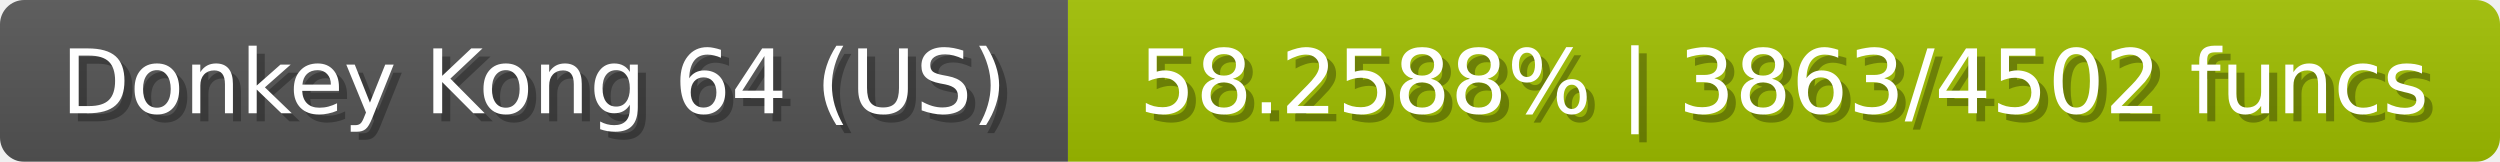
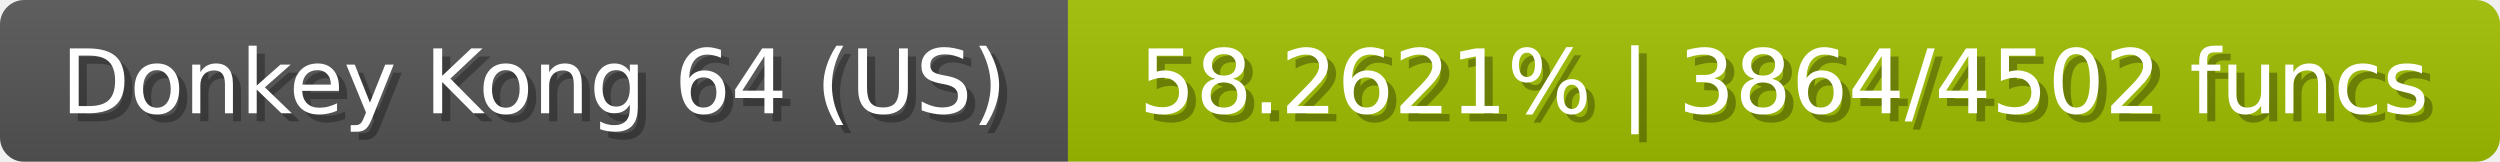
<svg xmlns="http://www.w3.org/2000/svg" width="309" height="20">
  <linearGradient id="b" x2="0" y2="100%">
    <stop offset="0" stop-color="#bbb" stop-opacity=".1" />
    <stop offset="1" stop-opacity=".1" />
  </linearGradient>
  <mask id="anybadge_23">
    <rect width="309" height="20" rx="3" fill="#fff" />
  </mask>
  <g mask="url(#anybadge_23)">
    <path fill="#555" d="M0 0h132v20H0z" />
    <path fill="#a0c000" d="M132 0h177v20H132z" />
    <path fill="url(#b)" d="M0 0h309v20H0z" />
  </g>
  <g fill="#fff" text-anchor="middle" font-family="DejaVu Sans,Verdana,Geneva,sans-serif" font-size="11">
    <text x="67.0" y="15" fill="#010101" fill-opacity=".3">Donkey Kong 64 (US)</text>
    <text x="66.0" y="14">Donkey Kong 64 (US)</text>
  </g>
  <g fill="#fff" text-anchor="middle" font-family="DejaVu Sans,Verdana,Geneva,sans-serif" font-size="11">
-     <text x="221.5" y="15" fill="#010101" fill-opacity=".3">58.2588% | 3863/4502 funcs</text>
-     <text x="220.5" y="14">58.2588% | 3863/4502 funcs</text>
+     <text x="221.5" y="15" fill="#010101" fill-opacity=".3">58.2621% | 3864/4502 funcs</text>
+     <text x="220.5" y="14">58.2621% | 3864/4502 funcs</text>
  </g>
</svg>
